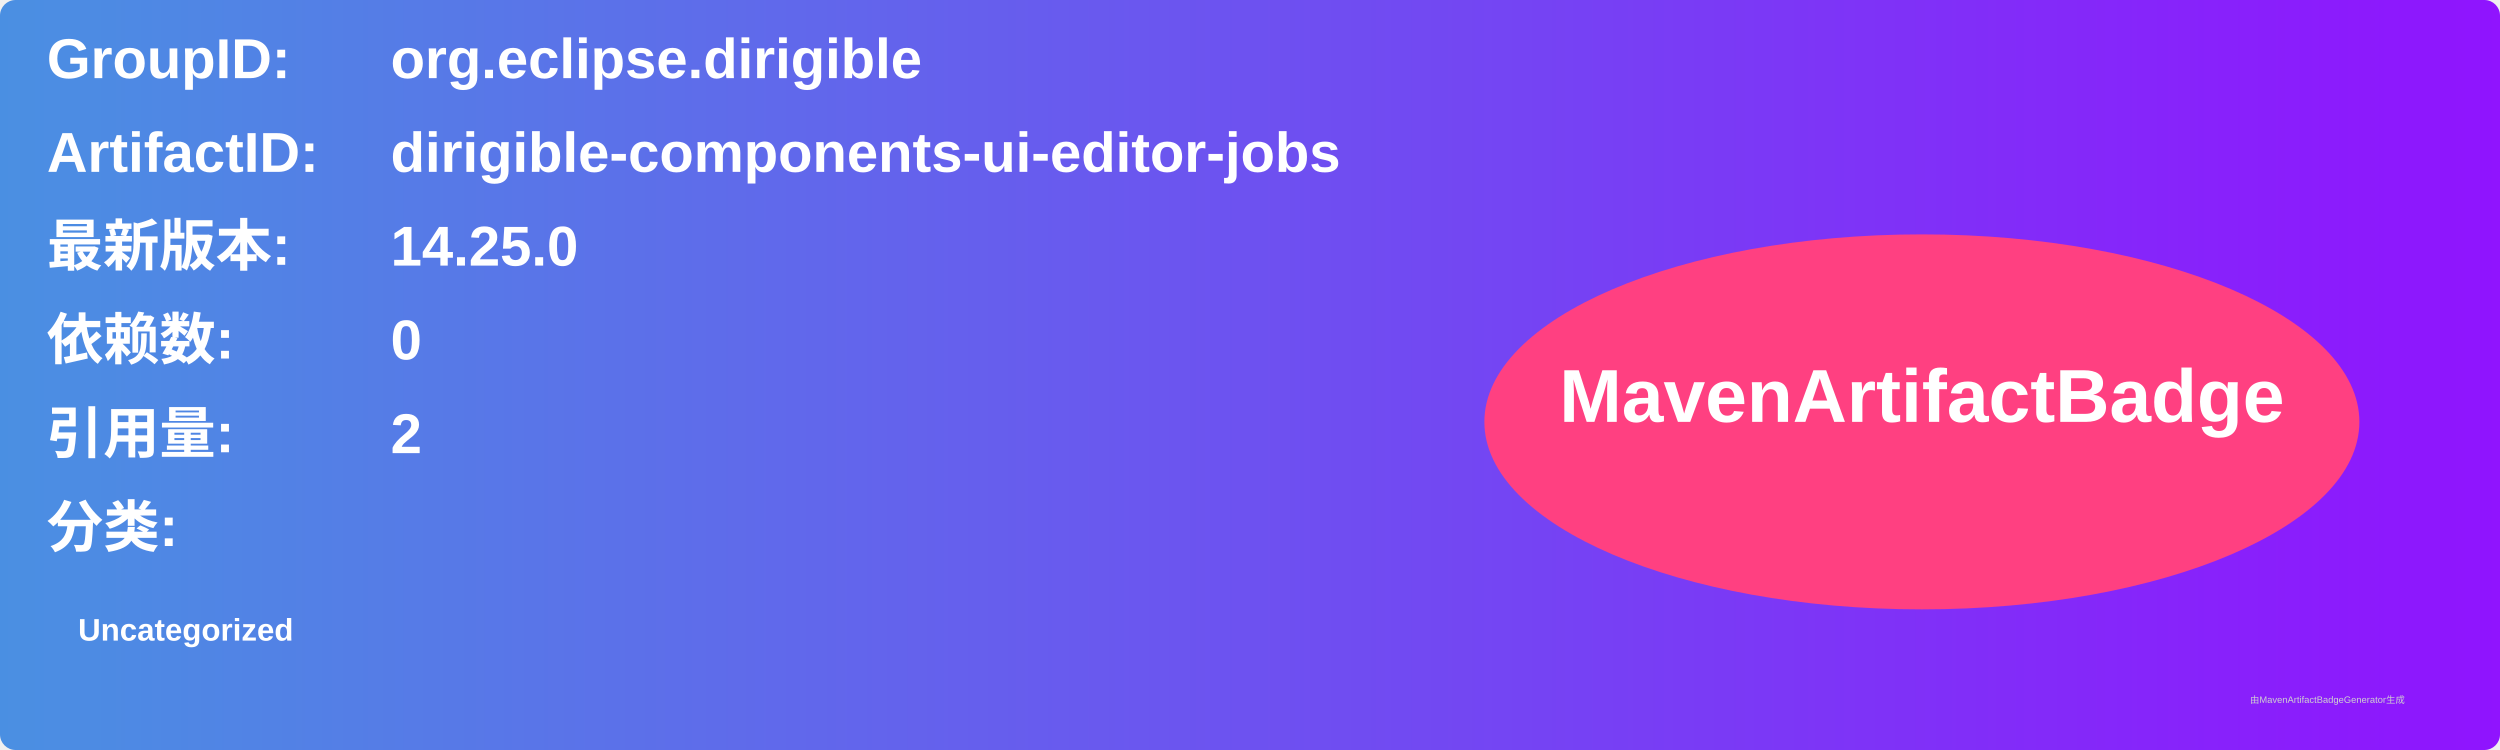
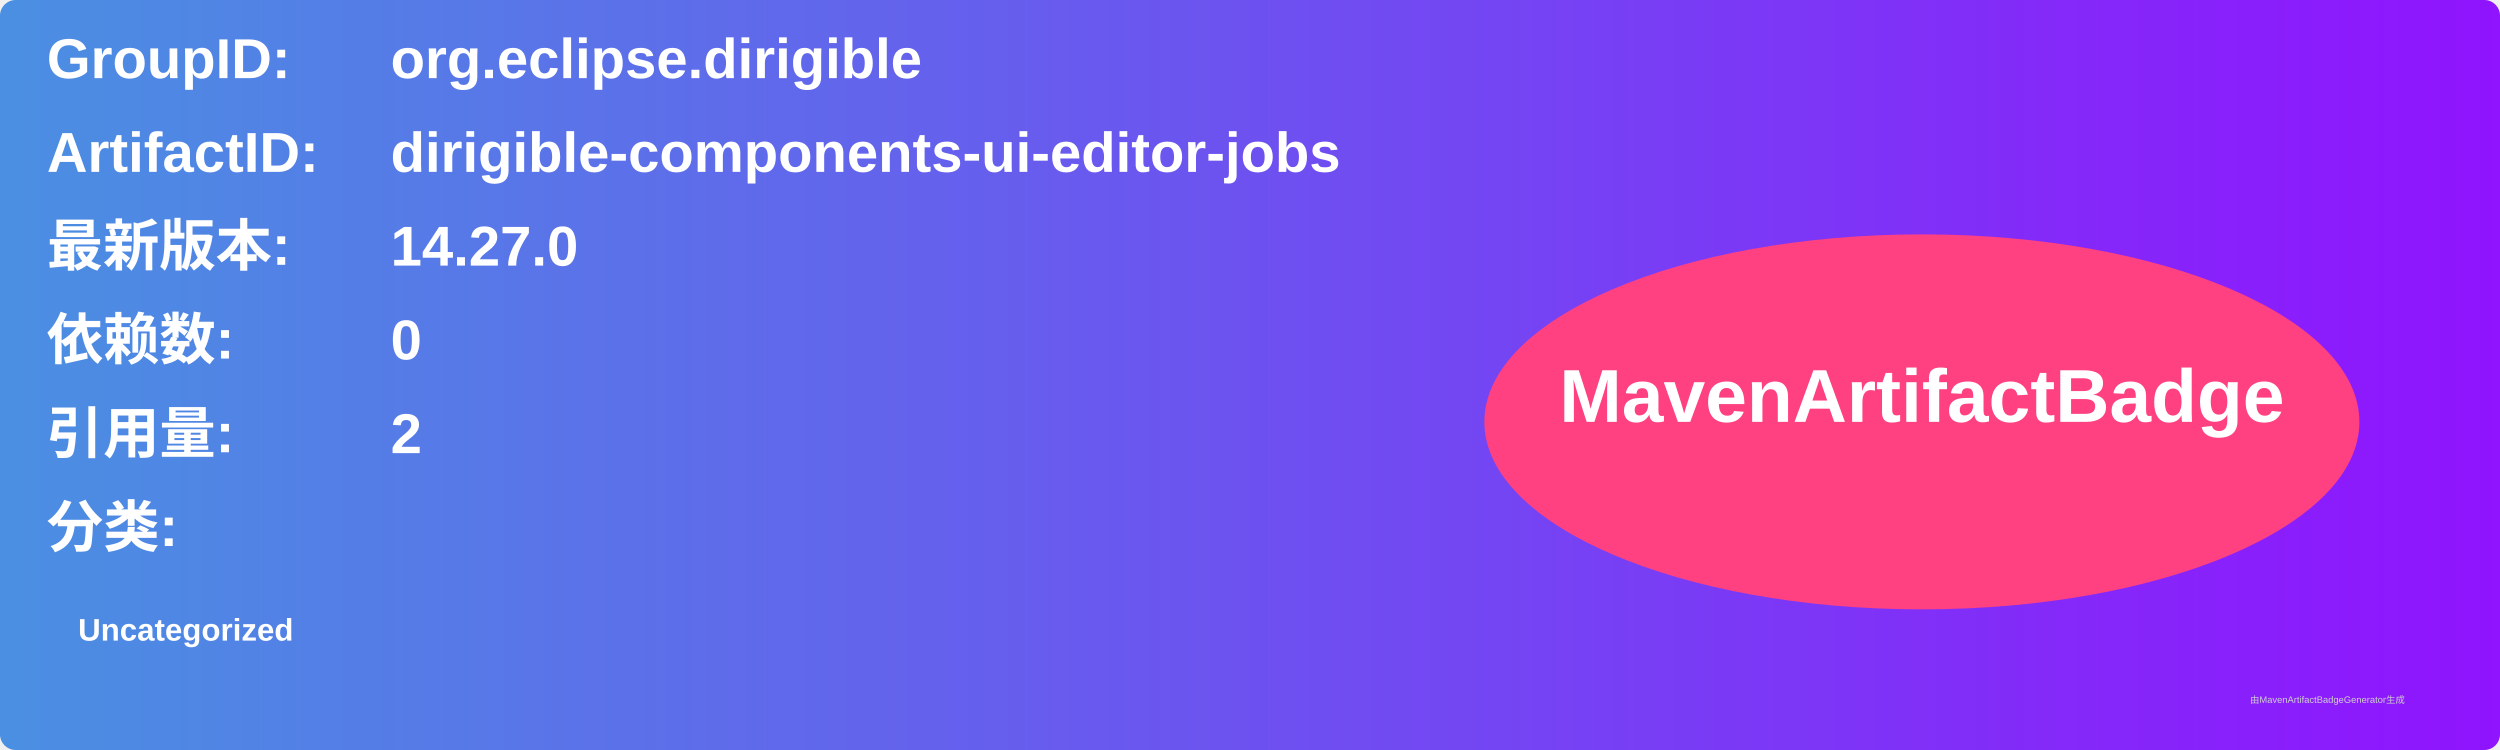
<svg xmlns="http://www.w3.org/2000/svg" width="800" height="240" viewBox="0 0 800 240">
  <linearGradient id="grad" x1="0%" y1="0%" x2="100%" y2="0%">
    <stop offset="0%" stop-color="#4a90e2" />
    <stop offset="100%" stop-color="#9013fe" />
  </linearGradient>
  <rect width="100%" height="100%" rx="5" ry="5" fill="url(#grad)" />
  <g transform="translate(15, 15)">
    <text x="0" y="10" font-family="Arial" font-size="18" fill="white" font-weight="bold" width="260">GroupID:</text>
    <text x="110" y="10" font-family="Arial" font-size="18" fill="white" font-weight="bold" width="460">org.eclipse.dirigible</text>
    <text x="0" y="40" font-family="Arial" font-size="18" fill="white" font-weight="bold" width="260">ArtifactID:</text>
    <text x="110" y="40" font-family="Arial" font-size="18" fill="white" font-weight="bold" width="460">dirigible-components-ui-editor-jobs</text>
    <text x="0" y="70" font-family="Arial" font-size="18" fill="white" font-weight="bold">最新版本:</text>
    <text x="110" y="70" font-family="Arial" font-size="18" fill="white" font-weight="bold">
-       <tspan font-weight="bold">14.25.0</tspan>
+       <tspan font-weight="bold">14.27.0</tspan>
    </text>
    <text x="0" y="100" font-family="Arial" font-size="18" fill="white" font-weight="bold">依赖数: </text>
    <text x="110" y="100" font-family="Arial" font-size="18" fill="white">
      <tspan font-weight="bold">0</tspan>
    </text>
    <text x="0" y="130" font-family="Arial" font-size="18" fill="white" font-weight="bold">引用量: </text>
    <text x="110" y="130" font-family="Arial" font-size="18" fill="white">
      <tspan font-weight="bold">2</tspan>
    </text>
    <text x="0" y="160" font-family="Arial" font-size="18" fill="white" font-weight="bold">分类:</text>
    <text x="10" y="190" font-family="Arial" font-size="10" fill="white">
      <tspan font-weight="bold">Uncategorized</tspan>
    </text>
    <ellipse cx="600" cy="120" rx="140" ry="60" fill="#ff4081" />
    <text x="600" y="120" text-anchor="middle" font-family="Arial" font-size="24" fill="white" font-weight="bold">MavenArtifactBadge</text>
  </g>
  <text x="720" y="225" font-family="Arial" font-size="3" fill="#d0d0d0">由MavenArtifactBadgeGenerator生成</text>
</svg>
